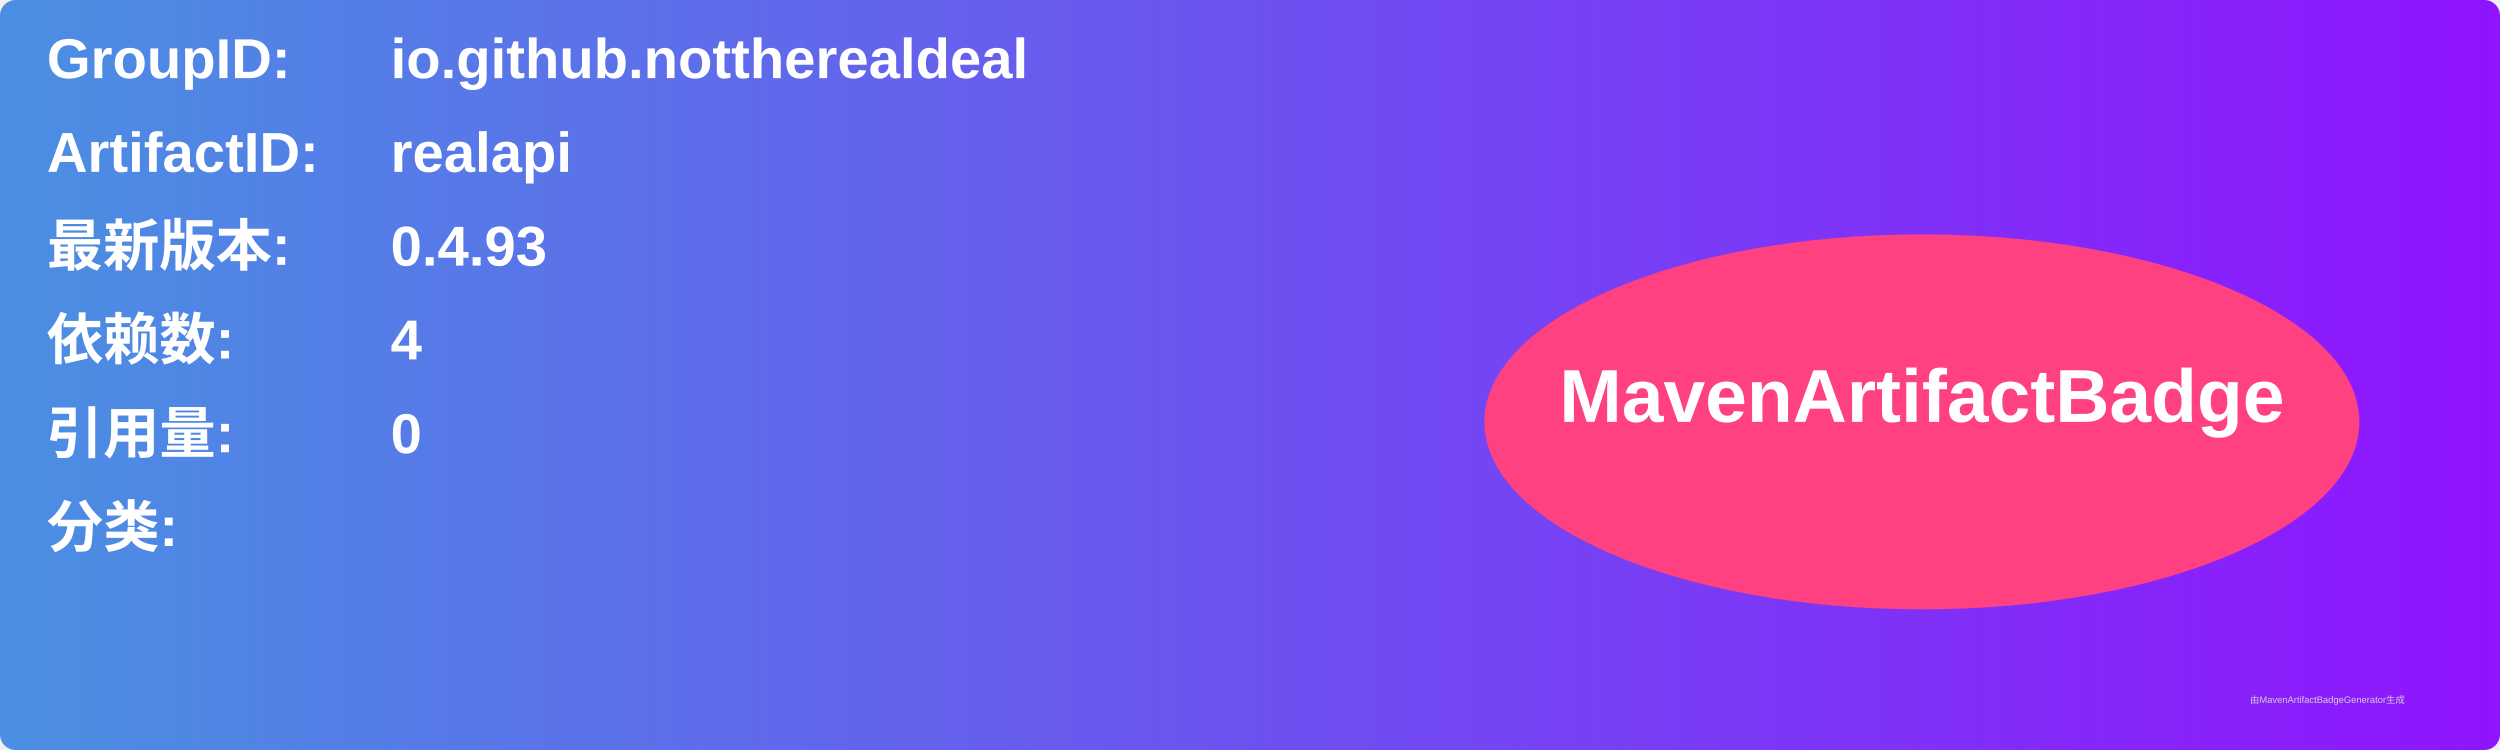
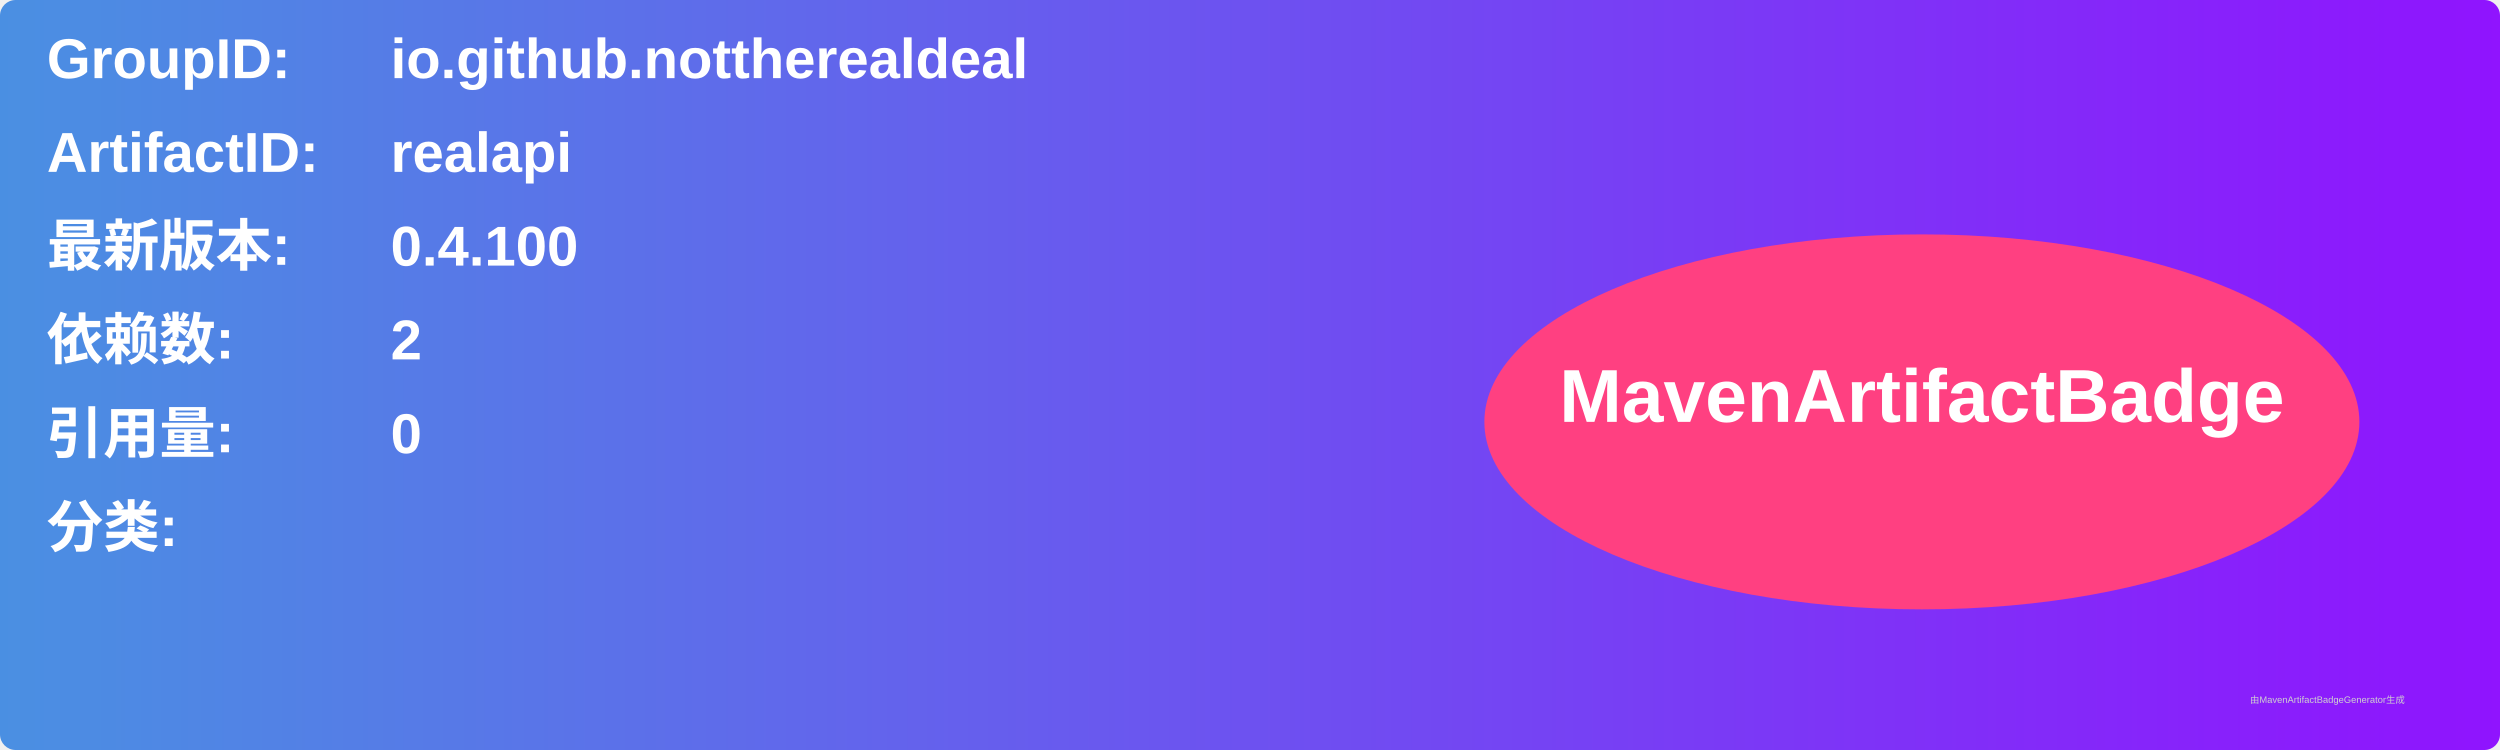
<svg xmlns="http://www.w3.org/2000/svg" width="800" height="240" viewBox="0 0 800 240">
  <linearGradient id="grad" x1="0%" y1="0%" x2="100%" y2="0%">
    <stop offset="0%" stop-color="#4a90e2" />
    <stop offset="100%" stop-color="#9013fe" />
  </linearGradient>
  <rect width="100%" height="100%" rx="5" ry="5" fill="url(#grad)" />
  <g transform="translate(15, 15)">
    <text x="0" y="10" font-family="Arial" font-size="18" fill="white" font-weight="bold" width="260">GroupID:</text>
    <text x="110" y="10" font-family="Arial" font-size="18" fill="white" font-weight="bold" width="460">io.github.nottherealdeal</text>
    <text x="0" y="40" font-family="Arial" font-size="18" fill="white" font-weight="bold" width="260">ArtifactID:</text>
    <text x="110" y="40" font-family="Arial" font-size="18" fill="white" font-weight="bold" width="460">realapi</text>
    <text x="0" y="70" font-family="Arial" font-size="18" fill="white" font-weight="bold">最新版本:</text>
    <text x="110" y="70" font-family="Arial" font-size="18" fill="white" font-weight="bold">
-       <tspan font-weight="bold">0.4.93</tspan>
+       <tspan font-weight="bold">0.4.100</tspan>
    </text>
    <text x="0" y="100" font-family="Arial" font-size="18" fill="white" font-weight="bold">依赖数: </text>
    <text x="110" y="100" font-family="Arial" font-size="18" fill="white">
-       <tspan font-weight="bold">4</tspan>
+       <tspan font-weight="bold">2</tspan>
    </text>
    <text x="0" y="130" font-family="Arial" font-size="18" fill="white" font-weight="bold">引用量: </text>
    <text x="110" y="130" font-family="Arial" font-size="18" fill="white">
      <tspan font-weight="bold">0</tspan>
    </text>
    <text x="0" y="160" font-family="Arial" font-size="18" fill="white" font-weight="bold">分类:</text>
    <text x="10" y="190" font-family="Arial" font-size="10" fill="white">
      <tspan font-weight="bold" />
    </text>
    <ellipse cx="600" cy="120" rx="140" ry="60" fill="#ff4081" />
    <text x="600" y="120" text-anchor="middle" font-family="Arial" font-size="24" fill="white" font-weight="bold">MavenArtifactBadge</text>
  </g>
  <text x="720" y="225" font-family="Arial" font-size="3" fill="#d0d0d0">由MavenArtifactBadgeGenerator生成</text>
</svg>
